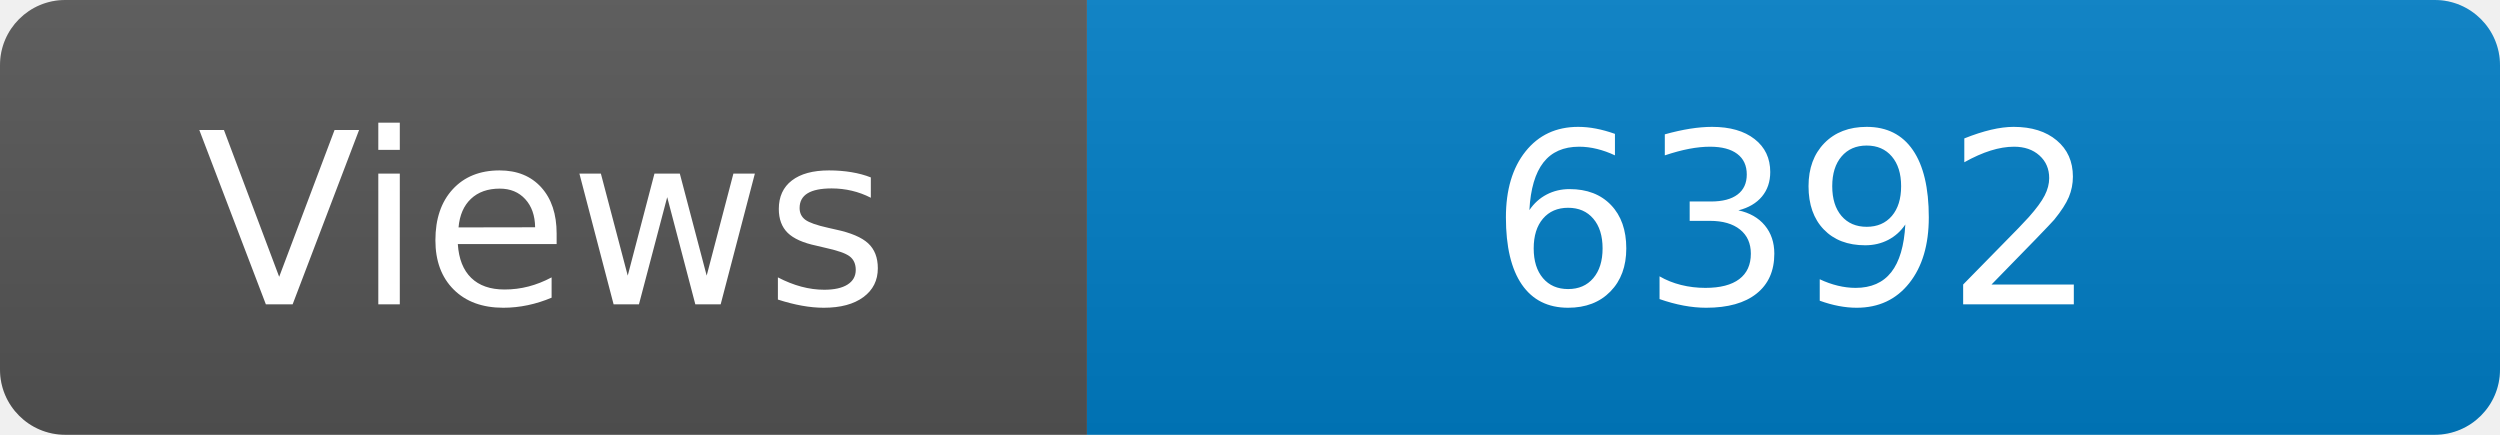
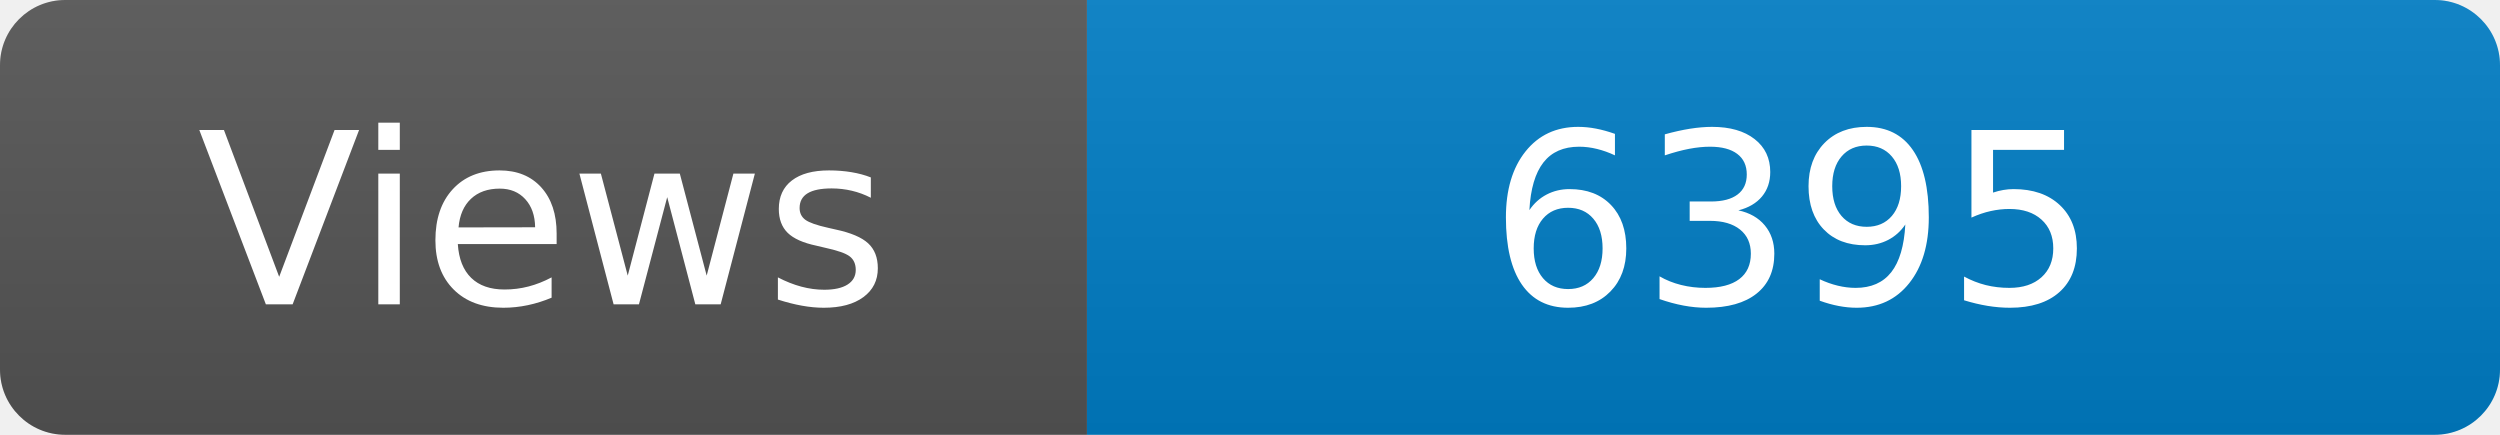
<svg xmlns="http://www.w3.org/2000/svg" width="115" height="20" role="img" aria-label="Maintained?: yes">
  <linearGradient id="s" x2="0" y2="100%">
    <stop offset="0" stop-color="#bbb" stop-opacity=".1" />
    <stop offset="1" stop-opacity=".1" />
  </linearGradient>
  <clipPath id="r">
    <rect width="115" height="20" rx="3" fill="#fff" />
  </clipPath>
  <g clip-path="url(#r)">
    <rect width="50" height="20" fill="#555" />
    <rect x="50" width="160" height="20" fill="#007ec6" />
    <rect width="115" height="20" fill="url(#s)" />
  </g>
  <g fill="#fff" text-anchor="middle" font-family="Verdana,Geneva,DejaVu Sans,sans-serif" font-size="110">
    <text x="250" y="140" transform="scale(.1)" fill="#fff">Views</text>
-     <text x="825" y="140" transform="scale(.1)" fill="#fff">6392</text>
+     <text x="825" y="140" transform="scale(.1)" fill="#fff">6395</text>
  </g>
</svg>
